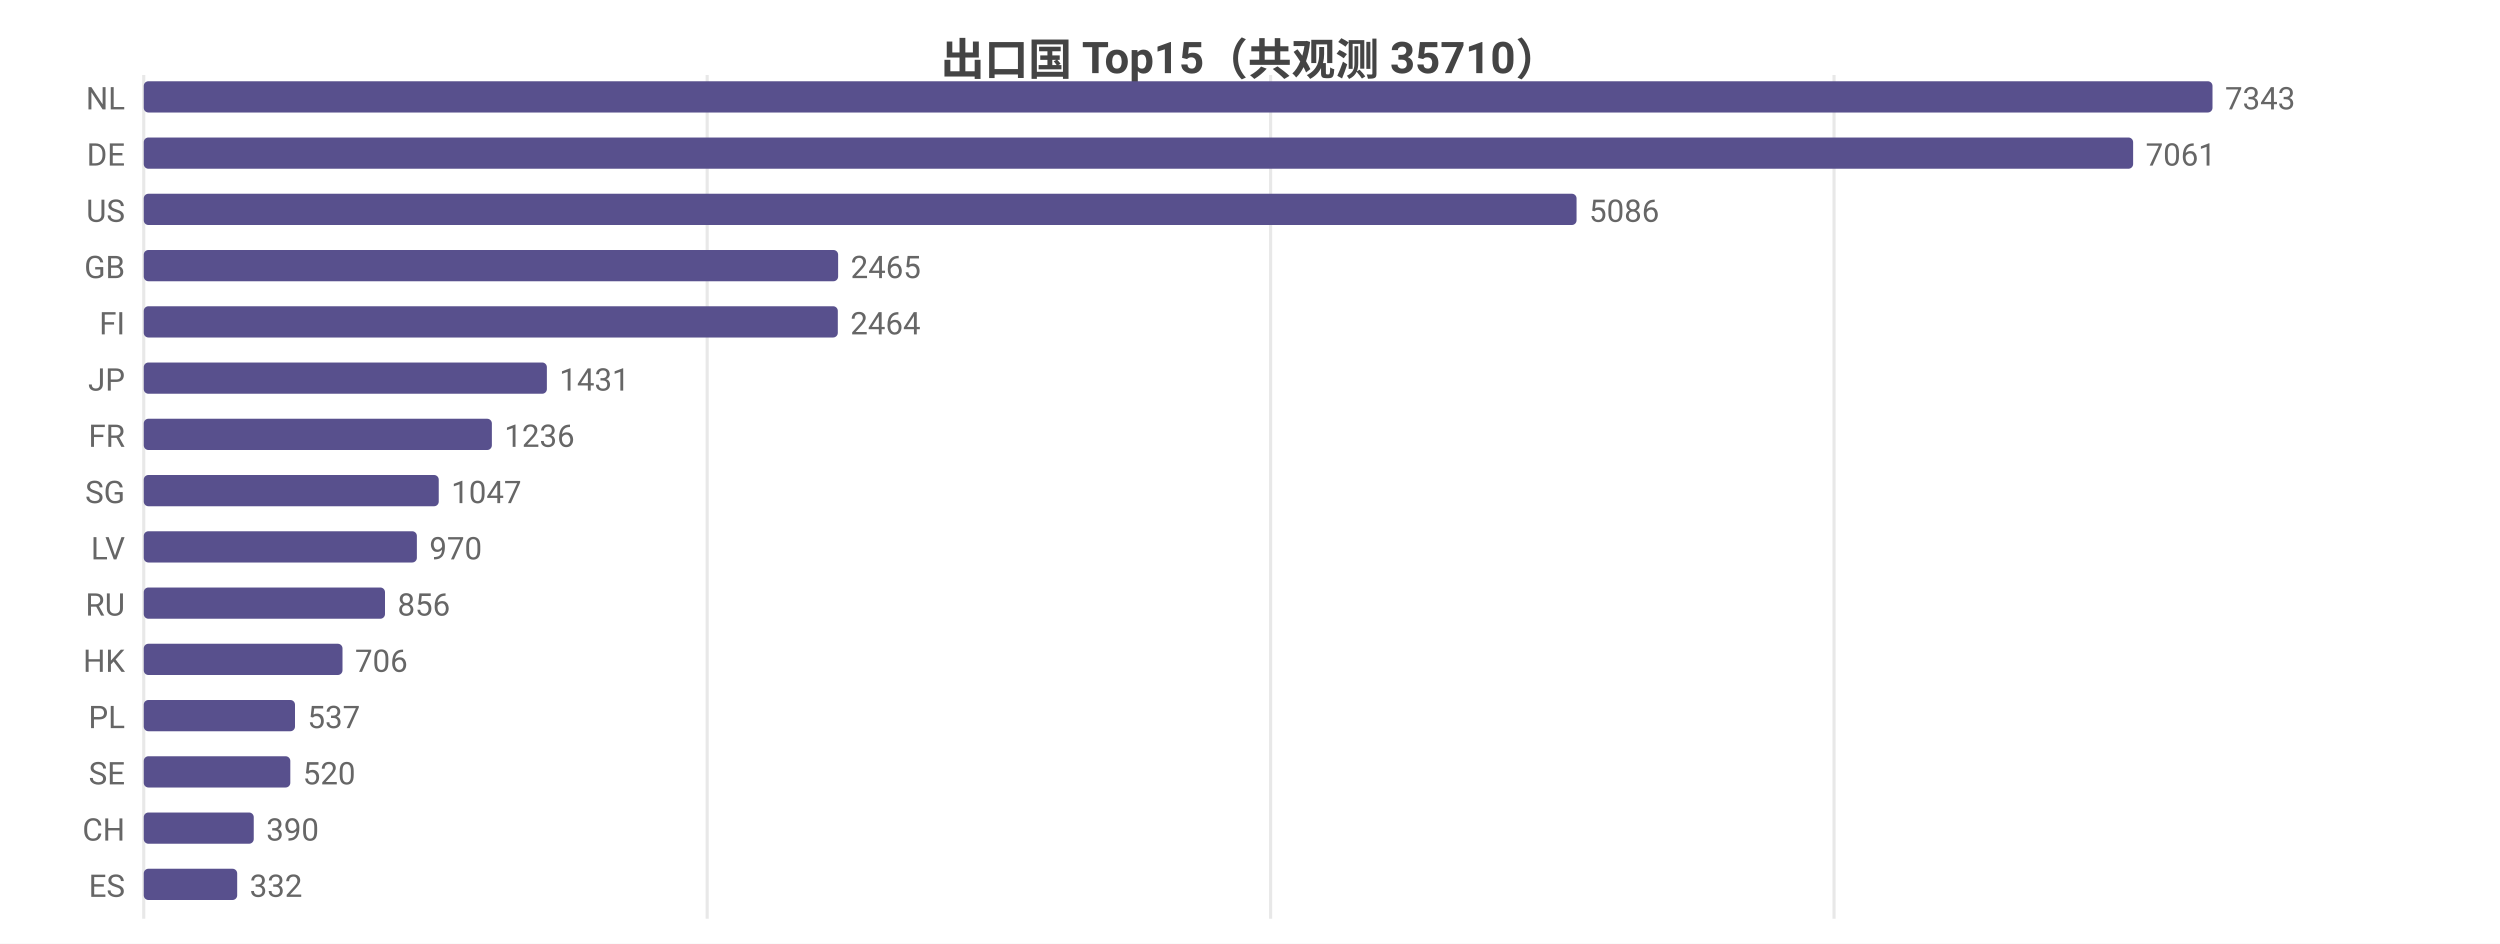
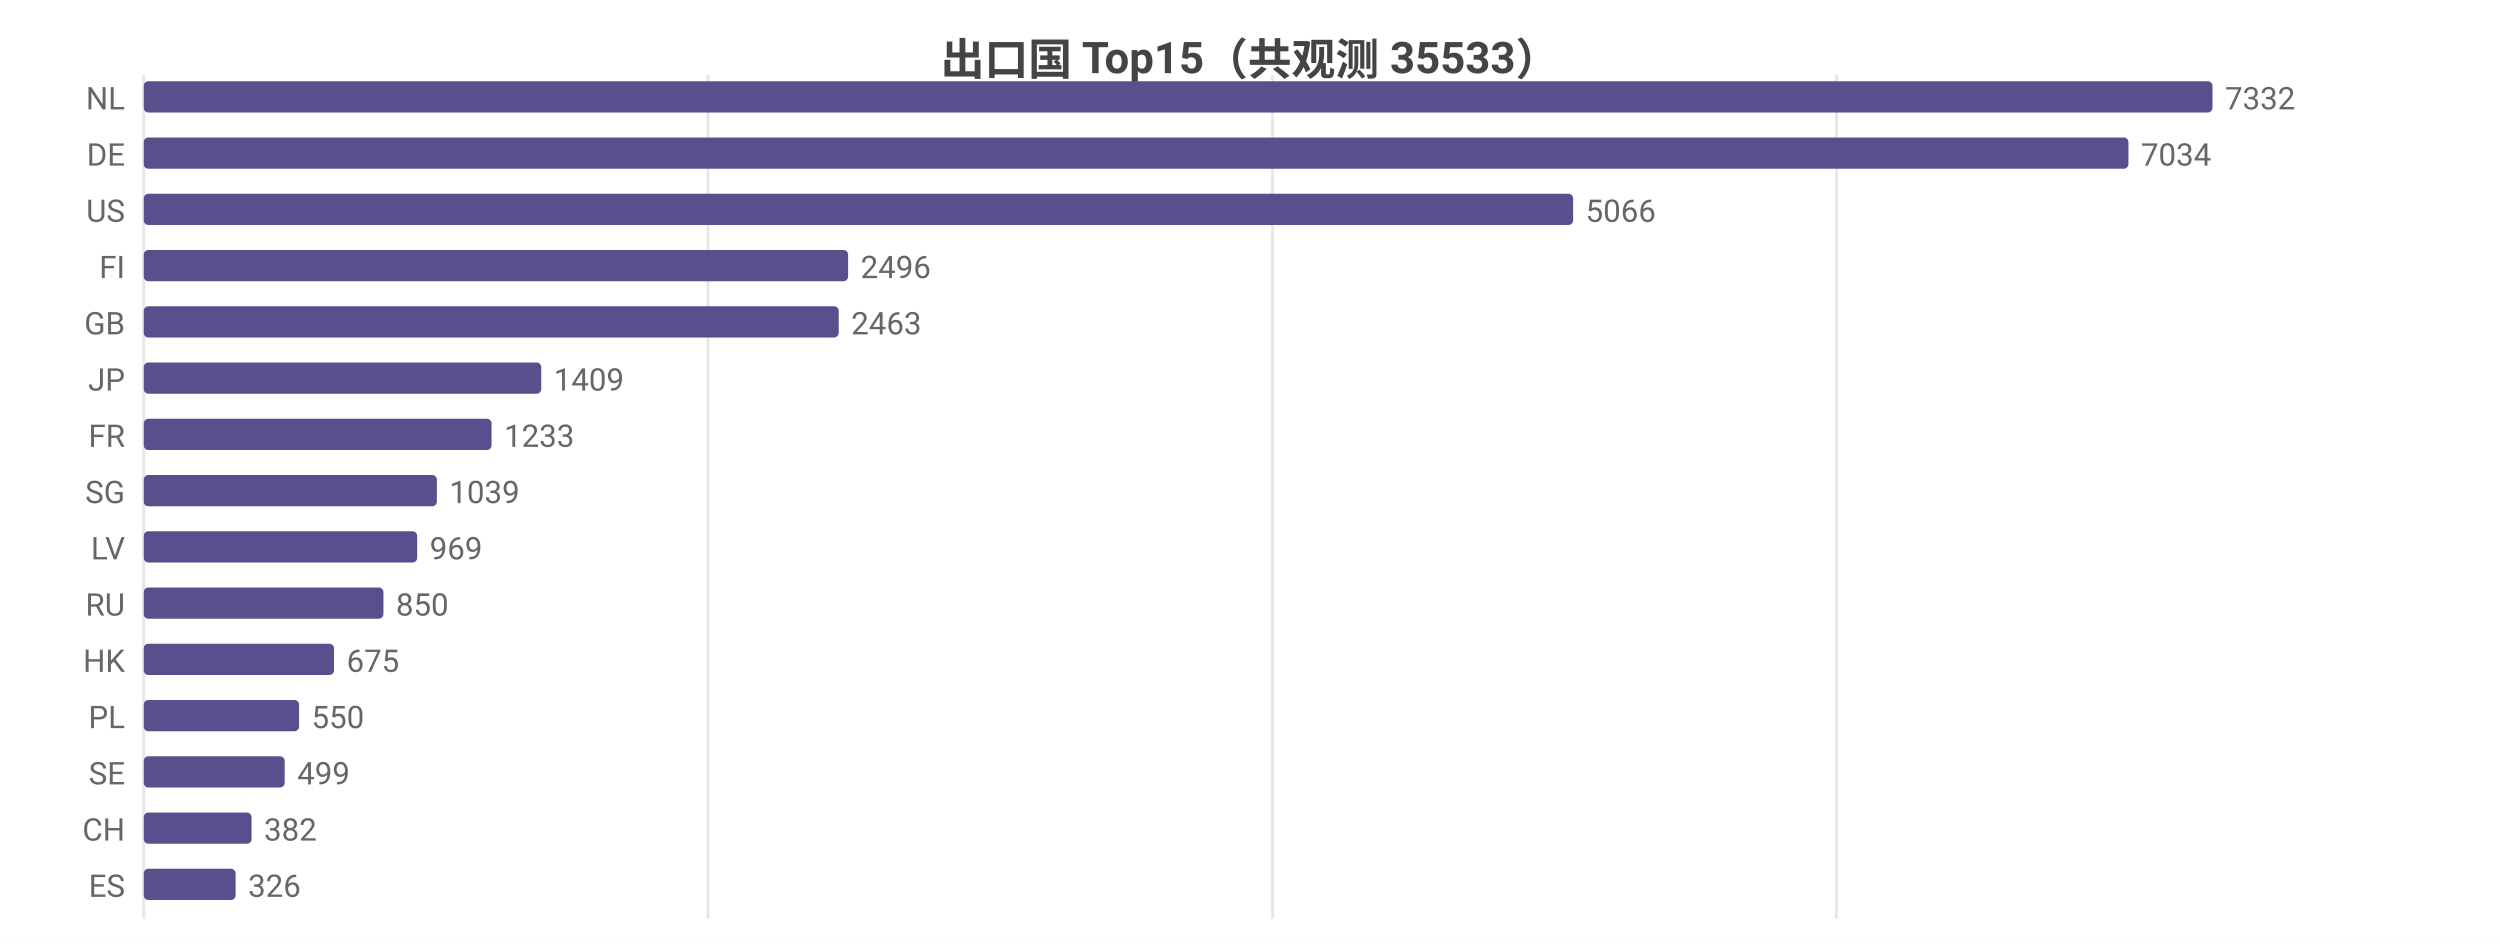
<svg xmlns="http://www.w3.org/2000/svg" width="800" height="302" viewBox="0 0 800 302">
  <rect width="800" height="302" fill="#ffffff" />
  <style>text{font-family:system-ui,-apple-system,'Segoe UI',Roboto,'PingFang SC','Microsoft YaHei','Noto Sans CJK SC',sans-serif}.g{stroke:#e8e8e8;stroke-width:1}.a{stroke:#999;stroke-width:1}.t{font-size:10px;fill:#666}.m{font-size:10px;text-anchor:middle;fill:#666}.e{font-size:10px;text-anchor:end;fill:#666}.l{font-size:11px;fill:#333}.tt{font-size:14px;font-weight:600;text-anchor:middle;fill:#444}.em{font-size:13px;text-anchor:middle;fill:#999}</style>
-   <text class="tt" x="400.0" y="24">出口国 Top15（共观测 35710）</text>
+   <text class="tt" x="400.0" y="24">出口国 Top15（共观测 35533）</text>
  <line class="g" x1="46" y1="24" x2="46" y2="294" />
-   <line class="g" x1="226.3" y1="24" x2="226.3" y2="294" />
-   <line class="g" x1="406.6" y1="24" x2="406.6" y2="294" />
-   <line class="g" x1="586.9" y1="24" x2="586.9" y2="294" />
+   <line class="g" x1="226.6" y1="24" x2="226.6" y2="294" />
+   <line class="g" x1="407.2" y1="24" x2="407.2" y2="294" />
+   <line class="g" x1="587.7" y1="24" x2="587.7" y2="294" />
  <text class="e" x="40" y="35">NL</text>
  <rect x="46" y="26" width="662" height="10" fill="#58508d" rx="1.5" />
-   <text class="t" x="712" y="35">7343</text>
+   <text class="t" x="712" y="35">7332</text>
  <text class="e" x="40" y="53">DE</text>
-   <rect x="46" y="44" width="636.6" height="10" fill="#58508d" rx="1.5" />
-   <text class="t" x="686.6" y="53">7061</text>
+   <rect x="46" y="44" width="635.1" height="10" fill="#58508d" rx="1.5" />
+   <text class="t" x="685.1" y="53">7034</text>
  <text class="e" x="40" y="71">US</text>
-   <rect x="46" y="62" width="458.5" height="10" fill="#58508d" rx="1.5" />
-   <text class="t" x="508.5" y="71">5086</text>
-   <text class="e" x="40" y="89">GB</text>
-   <rect x="46" y="80" width="222.2" height="10" fill="#58508d" rx="1.5" />
-   <text class="t" x="272.2" y="89">2465</text>
-   <text class="e" x="40" y="107">FI</text>
-   <rect x="46" y="98" width="222.1" height="10" fill="#58508d" rx="1.5" />
-   <text class="t" x="272.1" y="107">2464</text>
+   <rect x="46" y="62" width="457.4" height="10" fill="#58508d" rx="1.5" />
+   <text class="t" x="507.4" y="71">5066</text>
+   <text class="e" x="40" y="89">FI</text>
+   <rect x="46" y="80" width="225.4" height="10" fill="#58508d" rx="1.5" />
+   <text class="t" x="275.4" y="89">2496</text>
+   <text class="e" x="40" y="107">GB</text>
+   <rect x="46" y="98" width="222.4" height="10" fill="#58508d" rx="1.5" />
+   <text class="t" x="272.4" y="107">2463</text>
  <text class="e" x="40" y="125">JP</text>
-   <rect x="46" y="116" width="129.0" height="10" fill="#58508d" rx="1.5" />
-   <text class="t" x="179.0" y="125">1431</text>
+   <rect x="46" y="116" width="127.2" height="10" fill="#58508d" rx="1.5" />
+   <text class="t" x="177.2" y="125">1409</text>
  <text class="e" x="40" y="143">FR</text>
-   <rect x="46" y="134" width="111.4" height="10" fill="#58508d" rx="1.5" />
-   <text class="t" x="161.4" y="143">1236</text>
+   <rect x="46" y="134" width="111.3" height="10" fill="#58508d" rx="1.5" />
+   <text class="t" x="161.3" y="143">1233</text>
  <text class="e" x="40" y="161">SG</text>
-   <rect x="46" y="152" width="94.4" height="10" fill="#58508d" rx="1.5" />
-   <text class="t" x="144.4" y="161">1047</text>
+   <rect x="46" y="152" width="93.8" height="10" fill="#58508d" rx="1.5" />
+   <text class="t" x="143.8" y="161">1039</text>
  <text class="e" x="40" y="179">LV</text>
-   <rect x="46" y="170" width="87.4" height="10" fill="#58508d" rx="1.5" />
-   <text class="t" x="137.4" y="179">970</text>
+   <rect x="46" y="170" width="87.5" height="10" fill="#58508d" rx="1.5" />
+   <text class="t" x="137.5" y="179">969</text>
  <text class="e" x="40" y="197">RU</text>
-   <rect x="46" y="188" width="77.2" height="10" fill="#58508d" rx="1.5" />
-   <text class="t" x="127.2" y="197">856</text>
+   <rect x="46" y="188" width="76.7" height="10" fill="#58508d" rx="1.5" />
+   <text class="t" x="126.7" y="197">850</text>
  <text class="e" x="40" y="215">HK</text>
-   <rect x="46" y="206" width="63.6" height="10" fill="#58508d" rx="1.5" />
-   <text class="t" x="113.6" y="215">706</text>
+   <rect x="46" y="206" width="60.9" height="10" fill="#58508d" rx="1.5" />
+   <text class="t" x="110.9" y="215">675</text>
  <text class="e" x="40" y="233">PL</text>
-   <rect x="46" y="224" width="48.4" height="10" fill="#58508d" rx="1.5" />
-   <text class="t" x="98.4" y="233">537</text>
+   <rect x="46" y="224" width="49.7" height="10" fill="#58508d" rx="1.5" />
+   <text class="t" x="99.7" y="233">550</text>
  <text class="e" x="40" y="251">SE</text>
-   <rect x="46" y="242" width="46.9" height="10" fill="#58508d" rx="1.5" />
-   <text class="t" x="96.9" y="251">520</text>
+   <rect x="46" y="242" width="45.1" height="10" fill="#58508d" rx="1.5" />
+   <text class="t" x="95.1" y="251">499</text>
  <text class="e" x="40" y="269">CH</text>
-   <rect x="46" y="260" width="35.2" height="10" fill="#58508d" rx="1.5" />
-   <text class="t" x="85.2" y="269">390</text>
+   <rect x="46" y="260" width="34.5" height="10" fill="#58508d" rx="1.5" />
+   <text class="t" x="84.5" y="269">382</text>
  <text class="e" x="40" y="287">ES</text>
-   <rect x="46" y="278" width="29.9" height="10" fill="#58508d" rx="1.5" />
-   <text class="t" x="79.9" y="287">332</text>
+   <rect x="46" y="278" width="29.4" height="10" fill="#58508d" rx="1.5" />
+   <text class="t" x="79.4" y="287">326</text>
</svg>
